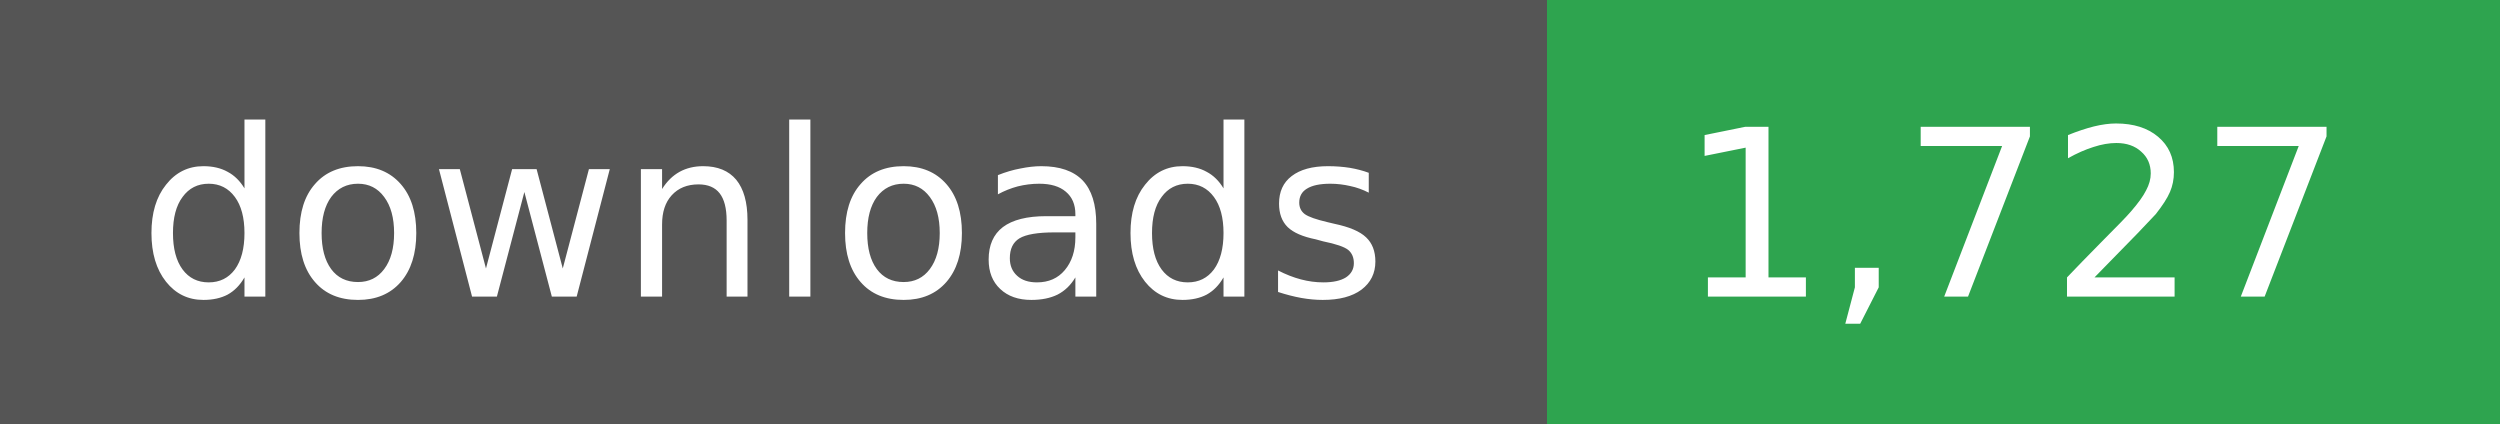
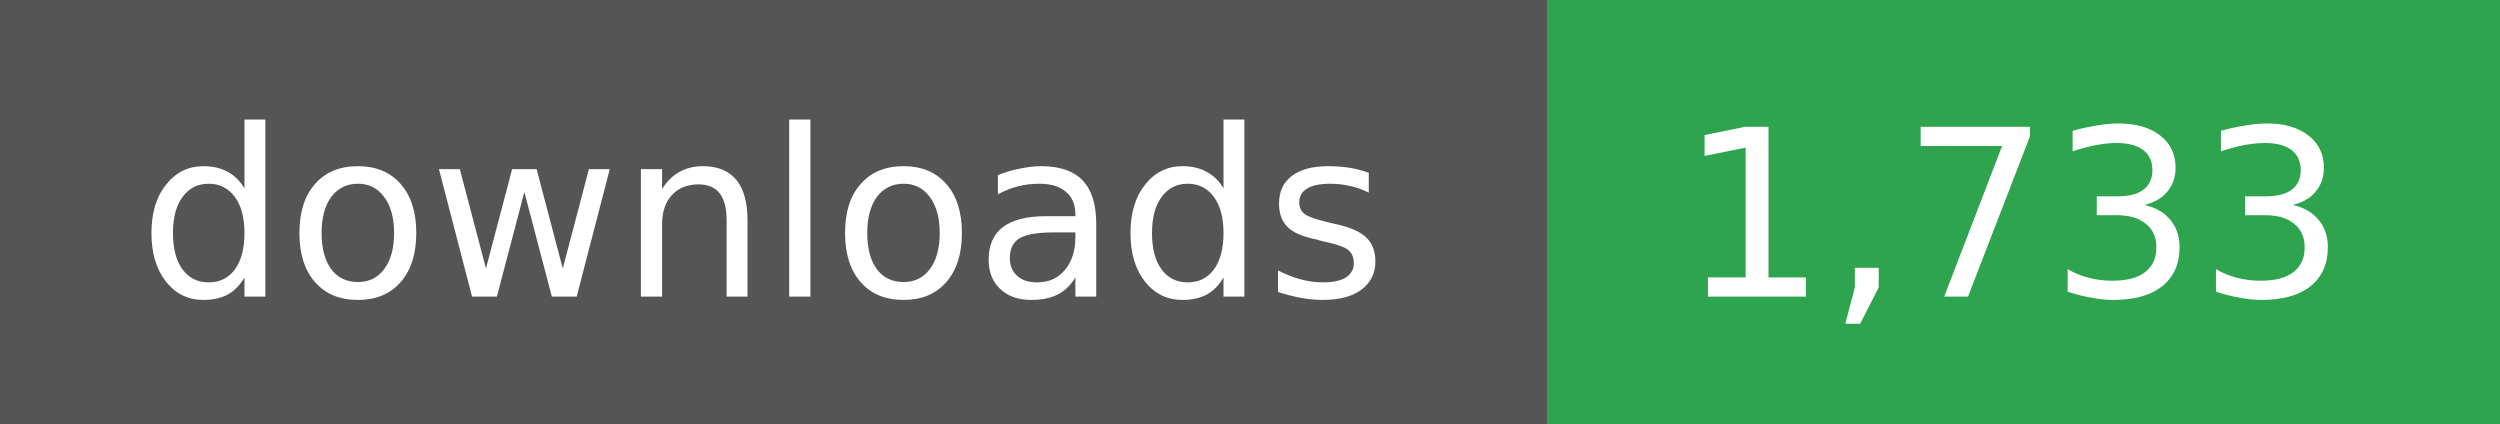
- <svg xmlns="http://www.w3.org/2000/svg" width="118" height="20" role="img" aria-label="downloads: 1,727">
+ <svg xmlns="http://www.w3.org/2000/svg" width="118" height="20" role="img" aria-label="downloads: 1,733">
  <g shape-rendering="crispEdges">
    <rect width="73" height="20" fill="#555" />
    <rect x="73" width="45" height="20" fill="#2ea44f" />
  </g>
  <g fill="#fff" text-anchor="middle" font-family="Verdana,Geneva,DejaVu Sans,sans-serif" font-size="11">
    <text x="36" y="14">downloads</text>
  </g>
  <g fill="#fff" text-anchor="middle" font-family="Verdana,Geneva,DejaVu Sans,sans-serif" font-size="11">
-     <text x="95" y="14">1,727</text>
+     <text x="95" y="14">1,733</text>
  </g>
</svg>
